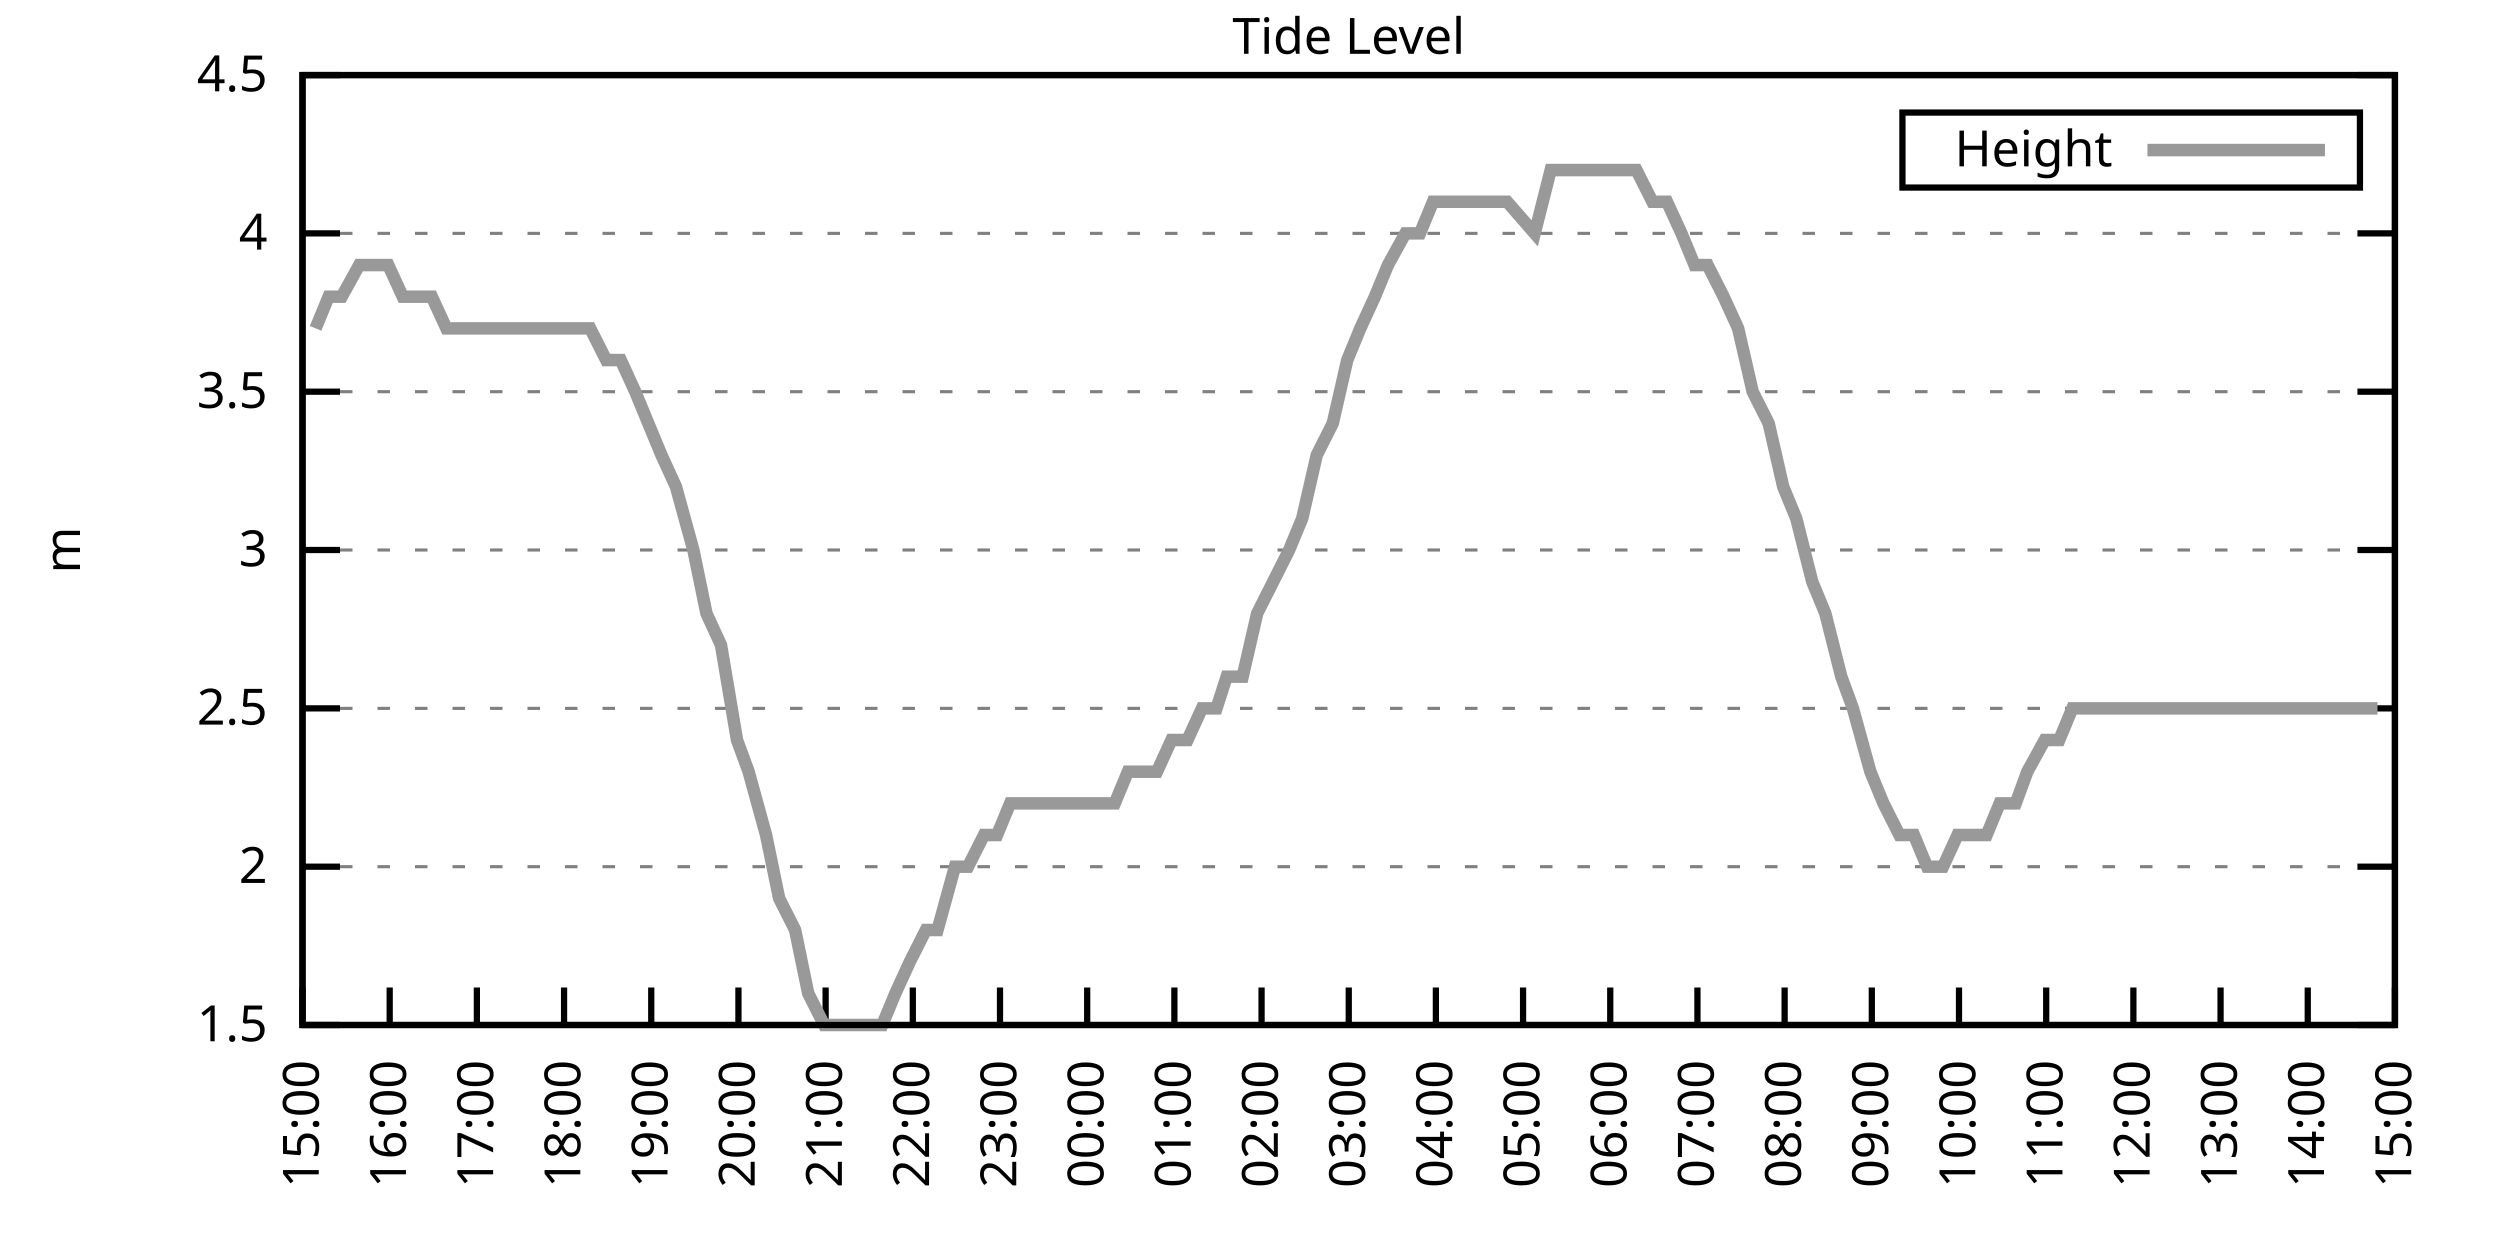
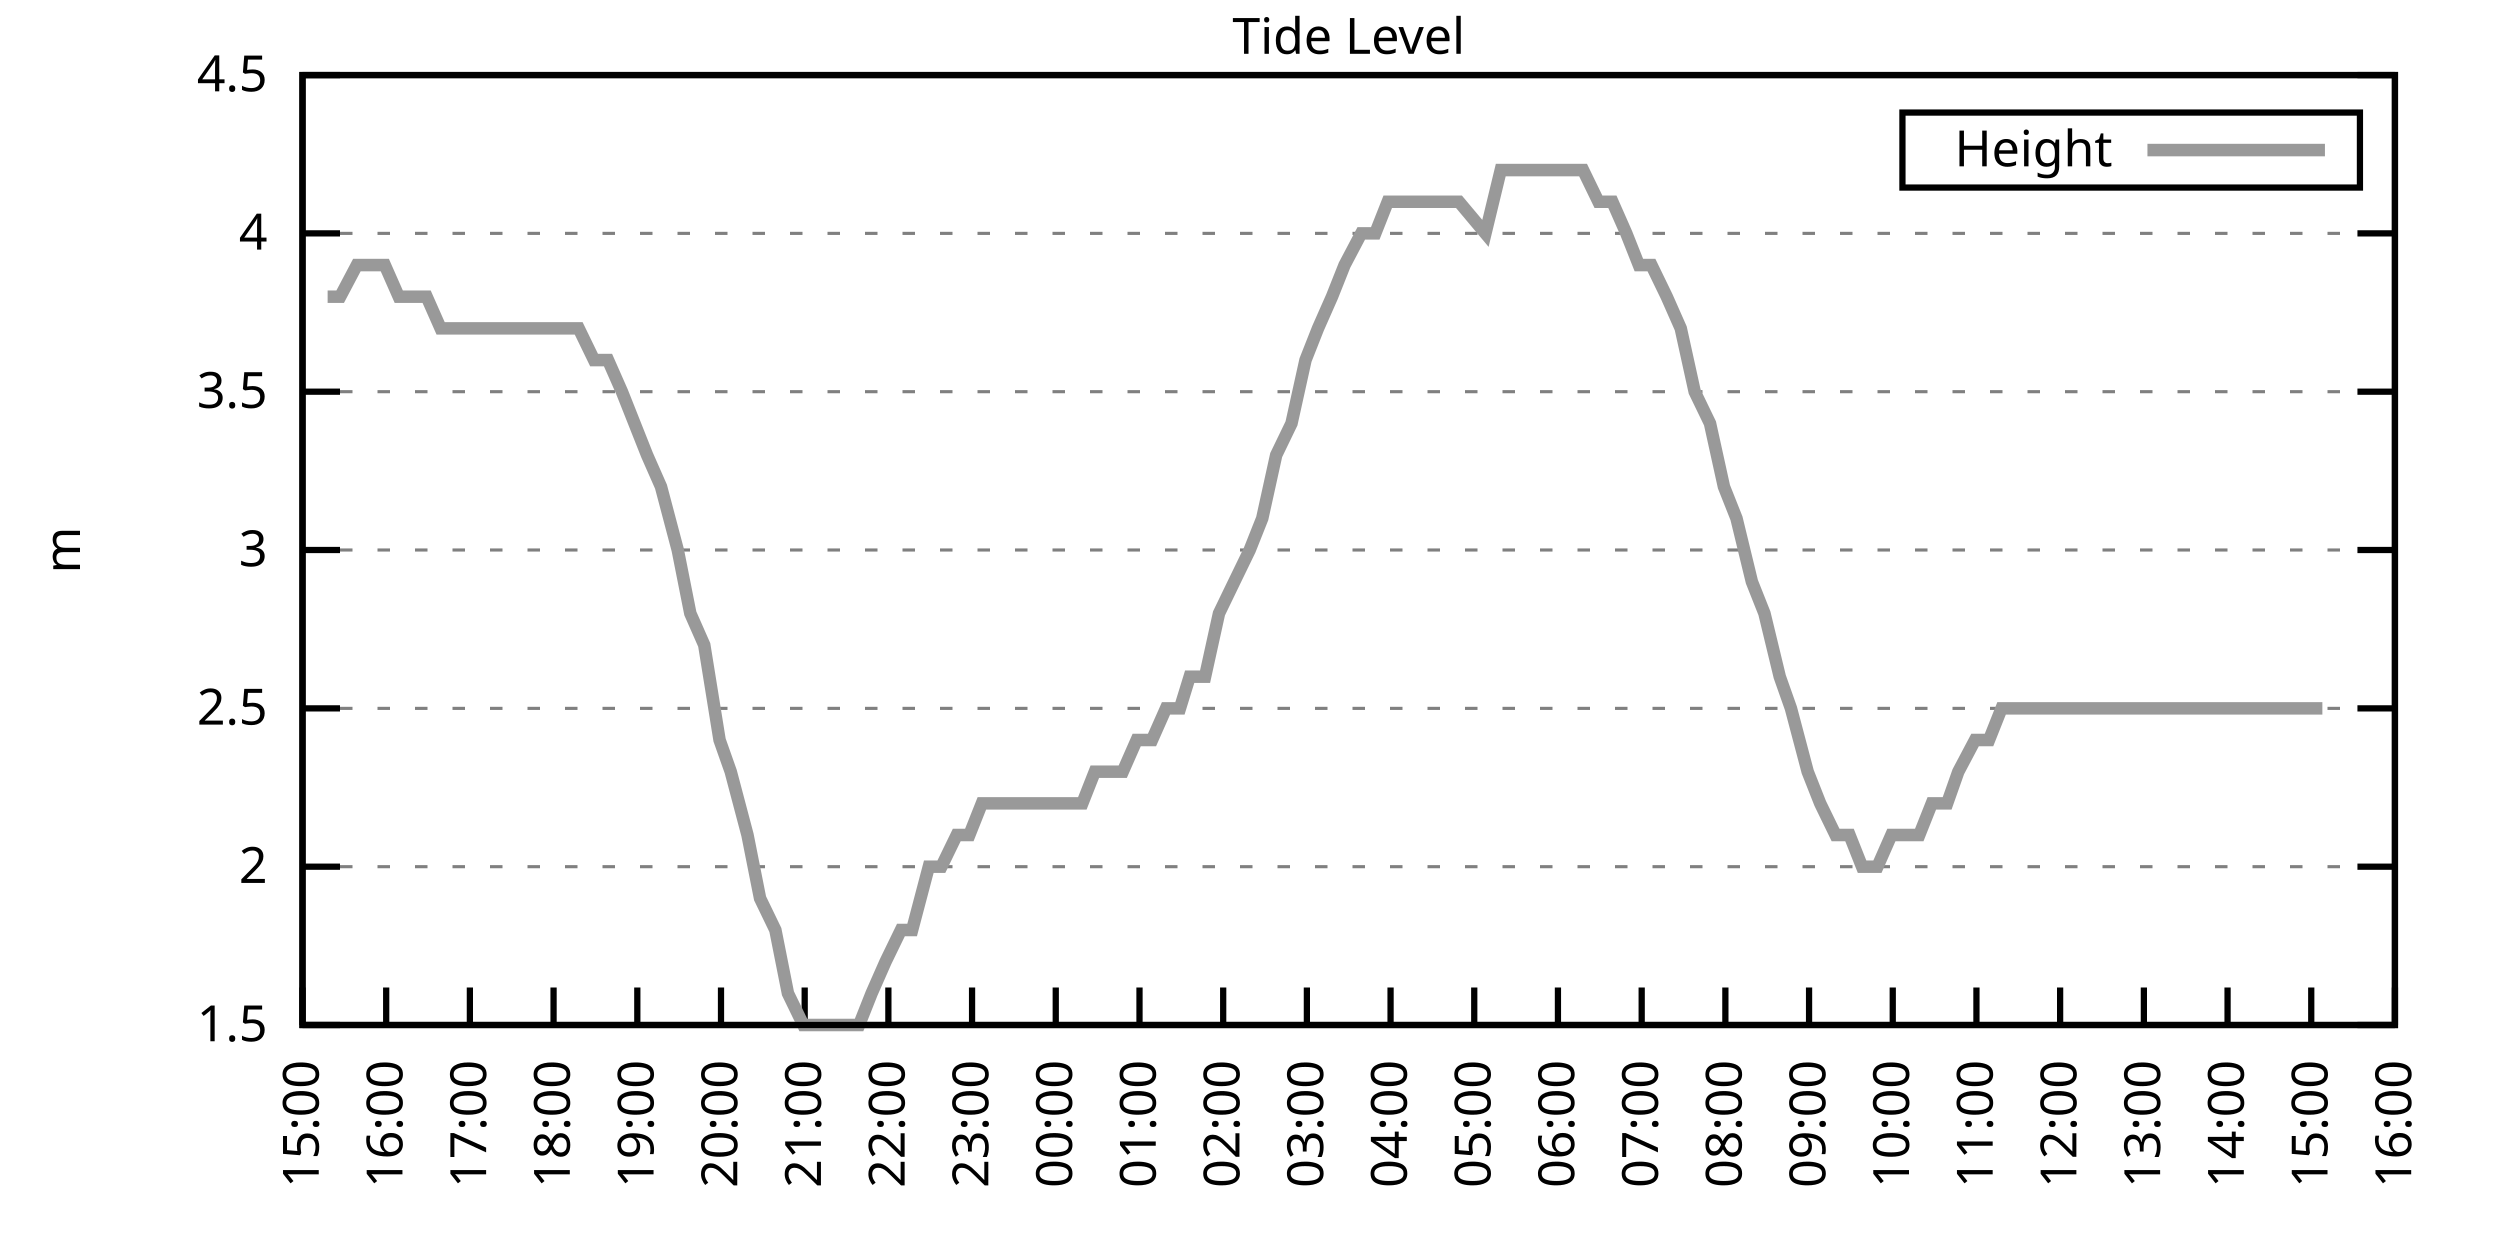
<svg xmlns="http://www.w3.org/2000/svg" xmlns:xlink="http://www.w3.org/1999/xlink" width="400" height="200" viewBox="0 0 400 200">
  <g id="gnuplot_canvas">
    <rect x="0" y="0" width="400" height="200" fill="none" />
    <defs>
      <circle id="gpDot" r="0.5" stroke-width="0.5" stroke="currentColor" />
      <path id="gpPt0" stroke-width="0.333" stroke="currentColor" d="M-1,0 h2 M0,-1 v2" />
      <path id="gpPt1" stroke-width="0.333" stroke="currentColor" d="M-1,-1 L1,1 M1,-1 L-1,1" />
      <path id="gpPt2" stroke-width="0.333" stroke="currentColor" d="M-1,0 L1,0 M0,-1 L0,1 M-1,-1 L1,1 M-1,1 L1,-1" />
      <rect id="gpPt3" stroke-width="0.333" stroke="currentColor" x="-1" y="-1" width="2" height="2" />
      <rect id="gpPt4" stroke-width="0.333" stroke="currentColor" fill="currentColor" x="-1" y="-1" width="2" height="2" />
      <circle id="gpPt5" stroke-width="0.333" stroke="currentColor" cx="0" cy="0" r="1" />
      <use xlink:href="#gpPt5" id="gpPt6" fill="currentColor" stroke="none" />
      <path id="gpPt7" stroke-width="0.333" stroke="currentColor" d="M0,-1.33 L-1.33,0.67 L1.33,0.67 z" />
      <use xlink:href="#gpPt7" id="gpPt8" fill="currentColor" stroke="none" />
      <use xlink:href="#gpPt7" id="gpPt9" stroke="currentColor" transform="rotate(180)" />
      <use xlink:href="#gpPt9" id="gpPt10" fill="currentColor" stroke="none" />
      <use xlink:href="#gpPt3" id="gpPt11" stroke="currentColor" transform="rotate(45)" />
      <use xlink:href="#gpPt11" id="gpPt12" fill="currentColor" stroke="none" />
      <path id="gpPt13" stroke-width="0.333" stroke="currentColor" d="M0,1.330 L1.265,0.411 L0.782,-1.067 L-0.782,-1.076 L-1.265,0.411 z" />
      <use xlink:href="#gpPt13" id="gpPt14" fill="currentColor" stroke="none" />
      <filter id="textbox" filterUnits="objectBoundingBox" x="0" y="0" height="1" width="1">
        <feFlood flood-color="white" flood-opacity="1" result="bgnd" />
        <feComposite in="SourceGraphic" in2="bgnd" operator="atop" />
      </filter>
      <filter id="greybox" filterUnits="objectBoundingBox" x="0" y="0" height="1" width="1">
        <feFlood flood-color="lightgrey" flood-opacity="1" result="grey" />
        <feComposite in="SourceGraphic" in2="grey" operator="atop" />
      </filter>
    </defs>
    <g fill="none" color="white" stroke="currentColor" stroke-width="1.00" stroke-linecap="butt" stroke-linejoin="miter">
</g>
    <g fill="none" color="black" stroke="currentColor" stroke-width="1.00" stroke-linecap="butt" stroke-linejoin="miter">
      <g stroke="none" shape-rendering="crispEdges">
        <polygon fill="rgb(255, 255, 255)" points="48.40,164.00 383.18,164.00 383.18,12.02 48.40,12.02 " />
      </g>
    </g>
    <g fill="none" color="black" stroke="currentColor" stroke-width="1.00" stroke-linecap="butt" stroke-linejoin="miter">
</g>
    <g fill="none" color="black" stroke="black" stroke-width="0.50" stroke-linecap="butt" stroke-linejoin="miter">
</g>
    <g fill="none" color="gray" stroke="currentColor" stroke-width="0.50" stroke-linecap="butt" stroke-linejoin="miter">
      <path stroke="gray" stroke-dasharray="2,4" class="gridline" d="M48.40,164.00 L383.19,164.00  " />
    </g>
    <g fill="none" color="gray" stroke="gray" stroke-width="1.00" stroke-linecap="butt" stroke-linejoin="miter">
</g>
    <g fill="none" color="black" stroke="currentColor" stroke-width="1.00" stroke-linecap="butt" stroke-linejoin="miter">
      <path stroke="black" d="M48.40,164.00 L54.40,164.00 M383.19,164.00 L377.19,164.00  " />
      <g transform="translate(42.80,166.60)" stroke="none" fill="black" font-family="Sans" font-size="8.00" text-anchor="end">
        <text>
          <tspan font-family="Sans"> 1.5</tspan>
        </text>
      </g>
    </g>
    <g fill="none" color="black" stroke="currentColor" stroke-width="1.00" stroke-linecap="butt" stroke-linejoin="miter">
</g>
    <g fill="none" color="black" stroke="black" stroke-width="0.50" stroke-linecap="butt" stroke-linejoin="miter">
</g>
    <g fill="none" color="gray" stroke="currentColor" stroke-width="0.50" stroke-linecap="butt" stroke-linejoin="miter">
      <path stroke="gray" stroke-dasharray="2,4" class="gridline" d="M48.40,138.67 L383.19,138.67  " />
    </g>
    <g fill="none" color="gray" stroke="gray" stroke-width="1.00" stroke-linecap="butt" stroke-linejoin="miter">
</g>
    <g fill="none" color="black" stroke="currentColor" stroke-width="1.00" stroke-linecap="butt" stroke-linejoin="miter">
      <path stroke="black" d="M48.40,138.67 L54.40,138.67 M383.19,138.67 L377.19,138.67  " />
      <g transform="translate(42.80,141.27)" stroke="none" fill="black" font-family="Sans" font-size="8.00" text-anchor="end">
        <text>
          <tspan font-family="Sans"> 2</tspan>
        </text>
      </g>
    </g>
    <g fill="none" color="black" stroke="currentColor" stroke-width="1.00" stroke-linecap="butt" stroke-linejoin="miter">
</g>
    <g fill="none" color="black" stroke="black" stroke-width="0.50" stroke-linecap="butt" stroke-linejoin="miter">
</g>
    <g fill="none" color="gray" stroke="currentColor" stroke-width="0.50" stroke-linecap="butt" stroke-linejoin="miter">
      <path stroke="gray" stroke-dasharray="2,4" class="gridline" d="M48.40,113.34 L383.19,113.34  " />
    </g>
    <g fill="none" color="gray" stroke="gray" stroke-width="1.00" stroke-linecap="butt" stroke-linejoin="miter">
</g>
    <g fill="none" color="black" stroke="currentColor" stroke-width="1.00" stroke-linecap="butt" stroke-linejoin="miter">
      <path stroke="black" d="M48.40,113.34 L54.40,113.34 M383.19,113.34 L377.19,113.34  " />
      <g transform="translate(42.80,115.94)" stroke="none" fill="black" font-family="Sans" font-size="8.00" text-anchor="end">
        <text>
          <tspan font-family="Sans"> 2.5</tspan>
        </text>
      </g>
    </g>
    <g fill="none" color="black" stroke="currentColor" stroke-width="1.00" stroke-linecap="butt" stroke-linejoin="miter">
</g>
    <g fill="none" color="black" stroke="black" stroke-width="0.50" stroke-linecap="butt" stroke-linejoin="miter">
</g>
    <g fill="none" color="gray" stroke="currentColor" stroke-width="0.50" stroke-linecap="butt" stroke-linejoin="miter">
      <path stroke="gray" stroke-dasharray="2,4" class="gridline" d="M48.40,88.00 L383.19,88.00  " />
    </g>
    <g fill="none" color="gray" stroke="gray" stroke-width="1.00" stroke-linecap="butt" stroke-linejoin="miter">
</g>
    <g fill="none" color="black" stroke="currentColor" stroke-width="1.00" stroke-linecap="butt" stroke-linejoin="miter">
      <path stroke="black" d="M48.40,88.00 L54.40,88.00 M383.19,88.00 L377.19,88.00  " />
      <g transform="translate(42.80,90.60)" stroke="none" fill="black" font-family="Sans" font-size="8.00" text-anchor="end">
        <text>
          <tspan font-family="Sans"> 3</tspan>
        </text>
      </g>
    </g>
    <g fill="none" color="black" stroke="currentColor" stroke-width="1.00" stroke-linecap="butt" stroke-linejoin="miter">
</g>
    <g fill="none" color="black" stroke="black" stroke-width="0.50" stroke-linecap="butt" stroke-linejoin="miter">
</g>
    <g fill="none" color="gray" stroke="currentColor" stroke-width="0.50" stroke-linecap="butt" stroke-linejoin="miter">
      <path stroke="gray" stroke-dasharray="2,4" class="gridline" d="M48.40,62.67 L383.19,62.67  " />
    </g>
    <g fill="none" color="gray" stroke="gray" stroke-width="1.00" stroke-linecap="butt" stroke-linejoin="miter">
</g>
    <g fill="none" color="black" stroke="currentColor" stroke-width="1.00" stroke-linecap="butt" stroke-linejoin="miter">
      <path stroke="black" d="M48.40,62.67 L54.40,62.67 M383.19,62.67 L377.19,62.67  " />
      <g transform="translate(42.80,65.27)" stroke="none" fill="black" font-family="Sans" font-size="8.00" text-anchor="end">
        <text>
          <tspan font-family="Sans"> 3.5</tspan>
        </text>
      </g>
    </g>
    <g fill="none" color="black" stroke="currentColor" stroke-width="1.00" stroke-linecap="butt" stroke-linejoin="miter">
</g>
    <g fill="none" color="black" stroke="black" stroke-width="0.50" stroke-linecap="butt" stroke-linejoin="miter">
</g>
    <g fill="none" color="gray" stroke="currentColor" stroke-width="0.50" stroke-linecap="butt" stroke-linejoin="miter">
      <path stroke="gray" stroke-dasharray="2,4" class="gridline" d="M48.40,37.34 L383.19,37.34  " />
    </g>
    <g fill="none" color="gray" stroke="gray" stroke-width="1.00" stroke-linecap="butt" stroke-linejoin="miter">
</g>
    <g fill="none" color="black" stroke="currentColor" stroke-width="1.00" stroke-linecap="butt" stroke-linejoin="miter">
      <path stroke="black" d="M48.40,37.34 L54.40,37.34 M383.19,37.34 L377.19,37.34  " />
      <g transform="translate(42.80,39.94)" stroke="none" fill="black" font-family="Sans" font-size="8.00" text-anchor="end">
        <text>
          <tspan font-family="Sans"> 4</tspan>
        </text>
      </g>
    </g>
    <g fill="none" color="black" stroke="currentColor" stroke-width="1.00" stroke-linecap="butt" stroke-linejoin="miter">
</g>
    <g fill="none" color="black" stroke="black" stroke-width="0.50" stroke-linecap="butt" stroke-linejoin="miter">
</g>
    <g fill="none" color="gray" stroke="currentColor" stroke-width="0.50" stroke-linecap="butt" stroke-linejoin="miter">
      <path stroke="gray" stroke-dasharray="2,4" class="gridline" d="M48.40,12.01 L383.19,12.01  " />
    </g>
    <g fill="none" color="gray" stroke="gray" stroke-width="1.00" stroke-linecap="butt" stroke-linejoin="miter">
</g>
    <g fill="none" color="black" stroke="currentColor" stroke-width="1.00" stroke-linecap="butt" stroke-linejoin="miter">
      <path stroke="black" d="M48.40,12.01 L54.40,12.01 M383.19,12.01 L377.19,12.01  " />
      <g transform="translate(42.80,14.61)" stroke="none" fill="black" font-family="Sans" font-size="8.00" text-anchor="end">
        <text>
          <tspan font-family="Sans"> 4.5</tspan>
        </text>
      </g>
    </g>
    <g fill="none" color="black" stroke="currentColor" stroke-width="1.00" stroke-linecap="butt" stroke-linejoin="miter">
      <path stroke="black" d="M48.40,164.00 L48.40,158.00  " />
      <g transform="translate(51.00,169.60) rotate(270.00)" stroke="none" fill="black" font-family="Sans" font-size="8.00" text-anchor="end">
        <text>
          <tspan font-family="Sans">15:00</tspan>
        </text>
      </g>
    </g>
    <g fill="none" color="black" stroke="currentColor" stroke-width="1.00" stroke-linecap="butt" stroke-linejoin="miter">
-       <path stroke="black" d="M62.35,164.00 L62.35,158.00  " />
-       <g transform="translate(64.95,169.60) rotate(270.00)" stroke="none" fill="black" font-family="Sans" font-size="8.00" text-anchor="end">
+       <path stroke="black" d="M61.79,164.00 L61.79,158.00  " />
+       <g transform="translate(64.39,169.60) rotate(270.00)" stroke="none" fill="black" font-family="Sans" font-size="8.00" text-anchor="end">
        <text>
          <tspan font-family="Sans">16:00</tspan>
        </text>
      </g>
    </g>
    <g fill="none" color="black" stroke="currentColor" stroke-width="1.00" stroke-linecap="butt" stroke-linejoin="miter">
-       <path stroke="black" d="M76.30,164.00 L76.30,158.00  " />
-       <g transform="translate(78.90,169.60) rotate(270.00)" stroke="none" fill="black" font-family="Sans" font-size="8.00" text-anchor="end">
+       <path stroke="black" d="M75.18,164.00 L75.18,158.00  " />
+       <g transform="translate(77.78,169.60) rotate(270.00)" stroke="none" fill="black" font-family="Sans" font-size="8.00" text-anchor="end">
        <text>
          <tspan font-family="Sans">17:00</tspan>
        </text>
      </g>
    </g>
    <g fill="none" color="black" stroke="currentColor" stroke-width="1.00" stroke-linecap="butt" stroke-linejoin="miter">
-       <path stroke="black" d="M90.25,164.00 L90.25,158.00  " />
-       <g transform="translate(92.85,169.60) rotate(270.00)" stroke="none" fill="black" font-family="Sans" font-size="8.00" text-anchor="end">
+       <path stroke="black" d="M88.57,164.00 L88.57,158.00  " />
+       <g transform="translate(91.17,169.60) rotate(270.00)" stroke="none" fill="black" font-family="Sans" font-size="8.00" text-anchor="end">
        <text>
          <tspan font-family="Sans">18:00</tspan>
        </text>
      </g>
    </g>
    <g fill="none" color="black" stroke="currentColor" stroke-width="1.00" stroke-linecap="butt" stroke-linejoin="miter">
-       <path stroke="black" d="M104.20,164.00 L104.20,158.00  " />
-       <g transform="translate(106.80,169.60) rotate(270.00)" stroke="none" fill="black" font-family="Sans" font-size="8.00" text-anchor="end">
+       <path stroke="black" d="M101.97,164.00 L101.97,158.00  " />
+       <g transform="translate(104.57,169.60) rotate(270.00)" stroke="none" fill="black" font-family="Sans" font-size="8.00" text-anchor="end">
        <text>
          <tspan font-family="Sans">19:00</tspan>
        </text>
      </g>
    </g>
    <g fill="none" color="black" stroke="currentColor" stroke-width="1.00" stroke-linecap="butt" stroke-linejoin="miter">
-       <path stroke="black" d="M118.15,164.00 L118.15,158.00  " />
-       <g transform="translate(120.75,169.60) rotate(270.00)" stroke="none" fill="black" font-family="Sans" font-size="8.00" text-anchor="end">
+       <path stroke="black" d="M115.36,164.00 L115.36,158.00  " />
+       <g transform="translate(117.96,169.60) rotate(270.00)" stroke="none" fill="black" font-family="Sans" font-size="8.00" text-anchor="end">
        <text>
          <tspan font-family="Sans">20:00</tspan>
        </text>
      </g>
    </g>
    <g fill="none" color="black" stroke="currentColor" stroke-width="1.00" stroke-linecap="butt" stroke-linejoin="miter">
-       <path stroke="black" d="M132.10,164.00 L132.10,158.00  " />
-       <g transform="translate(134.70,169.60) rotate(270.00)" stroke="none" fill="black" font-family="Sans" font-size="8.00" text-anchor="end">
+       <path stroke="black" d="M128.75,164.00 L128.75,158.00  " />
+       <g transform="translate(131.35,169.60) rotate(270.00)" stroke="none" fill="black" font-family="Sans" font-size="8.00" text-anchor="end">
        <text>
          <tspan font-family="Sans">21:00</tspan>
        </text>
      </g>
    </g>
    <g fill="none" color="black" stroke="currentColor" stroke-width="1.00" stroke-linecap="butt" stroke-linejoin="miter">
-       <path stroke="black" d="M146.05,164.00 L146.05,158.00  " />
-       <g transform="translate(148.65,169.60) rotate(270.00)" stroke="none" fill="black" font-family="Sans" font-size="8.00" text-anchor="end">
+       <path stroke="black" d="M142.14,164.00 L142.14,158.00  " />
+       <g transform="translate(144.74,169.60) rotate(270.00)" stroke="none" fill="black" font-family="Sans" font-size="8.00" text-anchor="end">
        <text>
          <tspan font-family="Sans">22:00</tspan>
        </text>
      </g>
    </g>
    <g fill="none" color="black" stroke="currentColor" stroke-width="1.00" stroke-linecap="butt" stroke-linejoin="miter">
-       <path stroke="black" d="M160.00,164.00 L160.00,158.00  " />
-       <g transform="translate(162.60,169.60) rotate(270.00)" stroke="none" fill="black" font-family="Sans" font-size="8.00" text-anchor="end">
+       <path stroke="black" d="M155.53,164.00 L155.53,158.00  " />
+       <g transform="translate(158.13,169.60) rotate(270.00)" stroke="none" fill="black" font-family="Sans" font-size="8.00" text-anchor="end">
        <text>
          <tspan font-family="Sans">23:00</tspan>
        </text>
      </g>
    </g>
    <g fill="none" color="black" stroke="currentColor" stroke-width="1.00" stroke-linecap="butt" stroke-linejoin="miter">
-       <path stroke="black" d="M173.95,164.00 L173.95,158.00  " />
-       <g transform="translate(176.55,169.60) rotate(270.00)" stroke="none" fill="black" font-family="Sans" font-size="8.00" text-anchor="end">
+       <path stroke="black" d="M168.92,164.00 L168.92,158.00  " />
+       <g transform="translate(171.52,169.60) rotate(270.00)" stroke="none" fill="black" font-family="Sans" font-size="8.00" text-anchor="end">
        <text>
          <tspan font-family="Sans">00:00</tspan>
        </text>
      </g>
    </g>
    <g fill="none" color="black" stroke="currentColor" stroke-width="1.00" stroke-linecap="butt" stroke-linejoin="miter">
-       <path stroke="black" d="M187.90,164.00 L187.90,158.00  " />
-       <g transform="translate(190.50,169.60) rotate(270.00)" stroke="none" fill="black" font-family="Sans" font-size="8.00" text-anchor="end">
+       <path stroke="black" d="M182.32,164.00 L182.32,158.00  " />
+       <g transform="translate(184.92,169.60) rotate(270.00)" stroke="none" fill="black" font-family="Sans" font-size="8.00" text-anchor="end">
        <text>
          <tspan font-family="Sans">01:00</tspan>
        </text>
      </g>
    </g>
    <g fill="none" color="black" stroke="currentColor" stroke-width="1.00" stroke-linecap="butt" stroke-linejoin="miter">
-       <path stroke="black" d="M201.85,164.00 L201.85,158.00  " />
-       <g transform="translate(204.45,169.60) rotate(270.00)" stroke="none" fill="black" font-family="Sans" font-size="8.00" text-anchor="end">
+       <path stroke="black" d="M195.71,164.00 L195.71,158.00  " />
+       <g transform="translate(198.31,169.60) rotate(270.00)" stroke="none" fill="black" font-family="Sans" font-size="8.00" text-anchor="end">
        <text>
          <tspan font-family="Sans">02:00</tspan>
        </text>
      </g>
    </g>
    <g fill="none" color="black" stroke="currentColor" stroke-width="1.00" stroke-linecap="butt" stroke-linejoin="miter">
-       <path stroke="black" d="M215.80,164.00 L215.80,158.00  " />
-       <g transform="translate(218.40,169.60) rotate(270.00)" stroke="none" fill="black" font-family="Sans" font-size="8.00" text-anchor="end">
+       <path stroke="black" d="M209.10,164.00 L209.10,158.00  " />
+       <g transform="translate(211.70,169.60) rotate(270.00)" stroke="none" fill="black" font-family="Sans" font-size="8.00" text-anchor="end">
        <text>
          <tspan font-family="Sans">03:00</tspan>
        </text>
      </g>
    </g>
    <g fill="none" color="black" stroke="currentColor" stroke-width="1.00" stroke-linecap="butt" stroke-linejoin="miter">
-       <path stroke="black" d="M229.74,164.00 L229.74,158.00  " />
-       <g transform="translate(232.34,169.60) rotate(270.00)" stroke="none" fill="black" font-family="Sans" font-size="8.00" text-anchor="end">
+       <path stroke="black" d="M222.49,164.00 L222.49,158.00  " />
+       <g transform="translate(225.09,169.60) rotate(270.00)" stroke="none" fill="black" font-family="Sans" font-size="8.00" text-anchor="end">
        <text>
          <tspan font-family="Sans">04:00</tspan>
        </text>
      </g>
    </g>
    <g fill="none" color="black" stroke="currentColor" stroke-width="1.00" stroke-linecap="butt" stroke-linejoin="miter">
-       <path stroke="black" d="M243.69,164.00 L243.69,158.00  " />
-       <g transform="translate(246.29,169.60) rotate(270.00)" stroke="none" fill="black" font-family="Sans" font-size="8.00" text-anchor="end">
+       <path stroke="black" d="M235.88,164.00 L235.88,158.00  " />
+       <g transform="translate(238.48,169.60) rotate(270.00)" stroke="none" fill="black" font-family="Sans" font-size="8.00" text-anchor="end">
        <text>
          <tspan font-family="Sans">05:00</tspan>
        </text>
      </g>
    </g>
    <g fill="none" color="black" stroke="currentColor" stroke-width="1.00" stroke-linecap="butt" stroke-linejoin="miter">
-       <path stroke="black" d="M257.64,164.00 L257.64,158.00  " />
-       <g transform="translate(260.24,169.60) rotate(270.00)" stroke="none" fill="black" font-family="Sans" font-size="8.00" text-anchor="end">
+       <path stroke="black" d="M249.27,164.00 L249.27,158.00  " />
+       <g transform="translate(251.87,169.60) rotate(270.00)" stroke="none" fill="black" font-family="Sans" font-size="8.00" text-anchor="end">
        <text>
          <tspan font-family="Sans">06:00</tspan>
        </text>
      </g>
    </g>
    <g fill="none" color="black" stroke="currentColor" stroke-width="1.00" stroke-linecap="butt" stroke-linejoin="miter">
-       <path stroke="black" d="M271.59,164.00 L271.59,158.00  " />
-       <g transform="translate(274.19,169.60) rotate(270.00)" stroke="none" fill="black" font-family="Sans" font-size="8.00" text-anchor="end">
+       <path stroke="black" d="M262.67,164.00 L262.67,158.00  " />
+       <g transform="translate(265.27,169.60) rotate(270.00)" stroke="none" fill="black" font-family="Sans" font-size="8.00" text-anchor="end">
        <text>
          <tspan font-family="Sans">07:00</tspan>
        </text>
      </g>
    </g>
    <g fill="none" color="black" stroke="currentColor" stroke-width="1.00" stroke-linecap="butt" stroke-linejoin="miter">
-       <path stroke="black" d="M285.54,164.00 L285.54,158.00  " />
-       <g transform="translate(288.14,169.60) rotate(270.00)" stroke="none" fill="black" font-family="Sans" font-size="8.00" text-anchor="end">
+       <path stroke="black" d="M276.06,164.00 L276.06,158.00  " />
+       <g transform="translate(278.66,169.60) rotate(270.00)" stroke="none" fill="black" font-family="Sans" font-size="8.00" text-anchor="end">
        <text>
          <tspan font-family="Sans">08:00</tspan>
        </text>
      </g>
    </g>
    <g fill="none" color="black" stroke="currentColor" stroke-width="1.00" stroke-linecap="butt" stroke-linejoin="miter">
-       <path stroke="black" d="M299.49,164.00 L299.49,158.00  " />
-       <g transform="translate(302.09,169.60) rotate(270.00)" stroke="none" fill="black" font-family="Sans" font-size="8.00" text-anchor="end">
+       <path stroke="black" d="M289.45,164.00 L289.45,158.00  " />
+       <g transform="translate(292.05,169.60) rotate(270.00)" stroke="none" fill="black" font-family="Sans" font-size="8.00" text-anchor="end">
        <text>
          <tspan font-family="Sans">09:00</tspan>
        </text>
      </g>
    </g>
    <g fill="none" color="black" stroke="currentColor" stroke-width="1.00" stroke-linecap="butt" stroke-linejoin="miter">
-       <path stroke="black" d="M313.44,164.00 L313.44,158.00  " />
-       <g transform="translate(316.04,169.60) rotate(270.00)" stroke="none" fill="black" font-family="Sans" font-size="8.00" text-anchor="end">
+       <path stroke="black" d="M302.84,164.00 L302.84,158.00  " />
+       <g transform="translate(305.44,169.60) rotate(270.00)" stroke="none" fill="black" font-family="Sans" font-size="8.00" text-anchor="end">
        <text>
          <tspan font-family="Sans">10:00</tspan>
        </text>
      </g>
    </g>
    <g fill="none" color="black" stroke="currentColor" stroke-width="1.00" stroke-linecap="butt" stroke-linejoin="miter">
-       <path stroke="black" d="M327.39,164.00 L327.39,158.00  " />
-       <g transform="translate(329.99,169.60) rotate(270.00)" stroke="none" fill="black" font-family="Sans" font-size="8.00" text-anchor="end">
+       <path stroke="black" d="M316.23,164.00 L316.23,158.00  " />
+       <g transform="translate(318.83,169.60) rotate(270.00)" stroke="none" fill="black" font-family="Sans" font-size="8.00" text-anchor="end">
        <text>
          <tspan font-family="Sans">11:00</tspan>
        </text>
      </g>
    </g>
    <g fill="none" color="black" stroke="currentColor" stroke-width="1.00" stroke-linecap="butt" stroke-linejoin="miter">
-       <path stroke="black" d="M341.34,164.00 L341.34,158.00  " />
-       <g transform="translate(343.94,169.60) rotate(270.00)" stroke="none" fill="black" font-family="Sans" font-size="8.00" text-anchor="end">
+       <path stroke="black" d="M329.62,164.00 L329.62,158.00  " />
+       <g transform="translate(332.22,169.60) rotate(270.00)" stroke="none" fill="black" font-family="Sans" font-size="8.00" text-anchor="end">
        <text>
          <tspan font-family="Sans">12:00</tspan>
        </text>
      </g>
    </g>
    <g fill="none" color="black" stroke="currentColor" stroke-width="1.00" stroke-linecap="butt" stroke-linejoin="miter">
-       <path stroke="black" d="M355.29,164.00 L355.29,158.00  " />
-       <g transform="translate(357.89,169.60) rotate(270.00)" stroke="none" fill="black" font-family="Sans" font-size="8.00" text-anchor="end">
+       <path stroke="black" d="M343.02,164.00 L343.02,158.00  " />
+       <g transform="translate(345.62,169.60) rotate(270.00)" stroke="none" fill="black" font-family="Sans" font-size="8.00" text-anchor="end">
        <text>
          <tspan font-family="Sans">13:00</tspan>
        </text>
      </g>
    </g>
    <g fill="none" color="black" stroke="currentColor" stroke-width="1.00" stroke-linecap="butt" stroke-linejoin="miter">
-       <path stroke="black" d="M369.24,164.00 L369.24,158.00  " />
-       <g transform="translate(371.84,169.60) rotate(270.00)" stroke="none" fill="black" font-family="Sans" font-size="8.00" text-anchor="end">
+       <path stroke="black" d="M356.41,164.00 L356.41,158.00  " />
+       <g transform="translate(359.01,169.60) rotate(270.00)" stroke="none" fill="black" font-family="Sans" font-size="8.00" text-anchor="end">
        <text>
          <tspan font-family="Sans">14:00</tspan>
+         </text>
+       </g>
+     </g>
+     <g fill="none" color="black" stroke="currentColor" stroke-width="1.00" stroke-linecap="butt" stroke-linejoin="miter">
+       <path stroke="black" d="M369.80,164.00 L369.80,158.00  " />
+       <g transform="translate(372.40,169.60) rotate(270.00)" stroke="none" fill="black" font-family="Sans" font-size="8.00" text-anchor="end">
+         <text>
+           <tspan font-family="Sans">15:00</tspan>
        </text>
      </g>
    </g>
    <g fill="none" color="black" stroke="currentColor" stroke-width="1.00" stroke-linecap="butt" stroke-linejoin="miter">
      <path stroke="black" d="M383.19,164.00 L383.19,158.00  " />
      <g transform="translate(385.79,169.60) rotate(270.00)" stroke="none" fill="black" font-family="Sans" font-size="8.00" text-anchor="end">
        <text>
-           <tspan font-family="Sans">15:00</tspan>
+           <tspan font-family="Sans">16:00</tspan>
        </text>
      </g>
    </g>
    <g fill="none" color="black" stroke="currentColor" stroke-width="1.00" stroke-linecap="butt" stroke-linejoin="miter">
</g>
    <g fill="none" color="black" stroke="currentColor" stroke-width="1.00" stroke-linecap="butt" stroke-linejoin="miter">
      <path stroke="black" d="M48.40,12.01 L48.40,164.00 L383.19,164.00 L383.19,12.01 L48.40,12.01 Z  " />
    </g>
    <g fill="none" color="black" stroke="currentColor" stroke-width="1.00" stroke-linecap="butt" stroke-linejoin="miter">
</g>
    <g fill="none" color="black" stroke="currentColor" stroke-width="1.00" stroke-linecap="butt" stroke-linejoin="miter">
      <path stroke="black" d="M304.39,30.01 L304.39,18.01 L377.59,18.01 L377.59,30.01 L304.39,30.01 Z  " />
    </g>
    <g id="Tide_level_plot_1">
      <g fill="none" color="white" stroke="black" stroke-width="2.00" stroke-linecap="butt" stroke-linejoin="miter">
</g>
      <g fill="none" color="black" stroke="currentColor" stroke-width="2.00" stroke-linecap="butt" stroke-linejoin="miter">
        <g transform="translate(337.99,26.61)" stroke="none" fill="black" font-family="Sans" font-size="8.00" text-anchor="end">
          <text>
            <tspan font-family="Sans">Height</tspan>
          </text>
        </g>
      </g>
      <g fill="none" color="black" stroke="currentColor" stroke-width="2.00" stroke-linecap="butt" stroke-linejoin="miter">
-         <path stroke="rgb(153, 153, 153)" d="M343.59,24.01 L371.99,24.01 M50.49,52.54 L52.58,47.47 L54.68,47.47 L57.47,42.41 L59.79,42.41 L62.12,42.41   L64.44,47.47 L66.53,47.47 L69.09,47.47 L71.42,52.54 L73.74,52.54 L76.07,52.54 L78.16,52.54 L80.72,52.54   L83.04,52.54 L85.13,52.54 L87.23,52.54 L90.02,52.54 L92.11,52.54 L94.43,52.54 L96.99,57.61 L99.32,57.61   L101.64,62.67 L103.73,67.74 L105.83,72.81 L108.15,77.87 L110.94,88.00 L113.03,98.14 L115.36,103.20 L117.92,118.40   L119.78,123.47 L122.57,133.60 L124.66,143.73 L127.22,148.80 L129.31,158.93 L131.87,164.00 L134.19,164.00 L136.28,164.00   L138.37,164.00 L141.16,164.00 L143.26,158.93 L145.58,153.87 L148.14,148.80 L150.00,148.80 L152.79,138.67 L154.88,138.67   L157.44,133.60 L159.53,133.60 L161.62,128.54 L164.41,128.54 L166.74,128.54 L168.60,128.54 L171.39,128.54 L173.48,128.54   L176.04,128.54 L178.36,128.54 L180.46,123.47 L183.01,123.47 L185.11,123.47 L187.43,118.40 L189.99,118.40 L192.31,113.34   L194.64,113.34 L196.27,108.27 L198.82,108.27 L201.15,98.14 L203.71,93.07 L206.26,88.00 L208.36,82.94 L210.68,72.81   L213.24,67.74 L215.56,57.61 L217.65,52.54 L219.98,47.47 L222.07,42.41 L224.86,37.34 L227.19,37.34 L229.28,32.28   L231.84,32.28 L233.93,32.28 L236.49,32.28 L238.58,32.28 L241.14,32.28 L245.55,37.34 L248.11,27.21 L250.20,27.21   L252.30,27.21 L254.85,27.21 L257.18,27.21 L259.74,27.21 L261.83,27.21 L264.39,32.28 L266.71,32.28 L269.04,37.34   L271.13,42.41 L273.22,42.41 L275.78,47.47 L278.10,52.54 L280.43,62.67 L282.99,67.74 L285.31,77.87 L287.40,82.94   L289.96,93.07 L292.05,98.14 L294.61,108.27 L296.47,113.34 L299.26,123.47 L301.35,128.54 L303.91,133.60 L306.23,133.60   L308.33,138.67 L310.88,138.67 L313.21,133.60 L315.30,133.60 L317.86,133.60 L319.95,128.54 L322.51,128.54 L324.37,123.47   L327.16,118.40 L329.48,118.40 L331.58,113.34 L334.13,113.34 L336.23,113.34 L338.32,113.34 L341.11,113.34 L343.43,113.34   L345.76,113.34 L348.08,113.34 L350.18,113.34 L352.73,113.34 L354.83,113.34 L357.38,113.34 L359.48,113.34 L362.03,113.34   L364.36,113.34 L366.45,113.34 L368.31,113.34 L371.33,113.34 L373.66,113.34 L375.98,113.34 L377.84,113.34 L380.40,113.34    " />
+         <path stroke="rgb(153, 153, 153)" d="M343.59,24.01 L371.99,24.01 M52.42,47.47 L54.43,47.47 L57.10,42.41 L59.34,42.41 L61.57,42.41 L63.80,47.47   L65.81,47.47 L68.26,47.47 L70.50,52.54 L72.73,52.54 L74.96,52.54 L76.97,52.54 L79.42,52.54 L81.66,52.54   L83.66,52.54 L85.67,52.54 L88.35,52.54 L90.36,52.54 L92.59,52.54 L95.05,57.61 L97.28,57.61 L99.51,62.67   L101.52,67.74 L103.53,72.81 L105.76,77.87 L108.44,88.00 L110.45,98.14 L112.68,103.20 L115.13,118.40 L116.92,123.47   L119.60,133.60 L121.61,143.73 L124.06,148.80 L126.07,158.93 L128.53,164.00 L130.76,164.00 L132.77,164.00 L134.78,164.00   L137.45,164.00 L139.46,158.93 L141.69,153.87 L144.15,148.80 L145.94,148.80 L148.61,138.67 L150.62,138.67 L153.08,133.60   L155.09,133.60 L157.10,128.54 L159.77,128.54 L162.01,128.54 L163.79,128.54 L166.47,128.54 L168.48,128.54 L170.93,128.54   L173.17,128.54 L175.17,123.47 L177.63,123.47 L179.64,123.47 L181.87,118.40 L184.32,118.40 L186.56,113.34 L188.79,113.34   L190.35,108.27 L192.81,108.27 L195.04,98.14 L197.49,93.07 L199.95,88.00 L201.96,82.94 L204.19,72.81 L206.64,67.74   L208.88,57.61 L210.88,52.54 L213.12,47.47 L215.13,42.41 L217.80,37.34 L220.04,37.34 L222.04,32.28 L224.50,32.28   L226.51,32.28 L228.96,32.28 L230.97,32.28 L233.43,32.28 L237.67,37.34 L240.12,27.21 L242.13,27.21 L244.14,27.21   L246.60,27.21 L248.83,27.21 L251.28,27.21 L253.29,27.21 L255.75,32.28 L257.98,32.28 L260.21,37.34 L262.22,42.41   L264.23,42.41 L266.68,47.47 L268.92,52.54 L271.15,62.67 L273.60,67.74 L275.83,77.87 L277.84,82.94 L280.30,93.07   L282.31,98.14 L284.76,108.27 L286.55,113.34 L289.23,123.47 L291.23,128.54 L293.69,133.60 L295.92,133.60 L297.93,138.67   L300.39,138.67 L302.62,133.60 L304.63,133.60 L307.08,133.60 L309.09,128.54 L311.54,128.54 L313.33,123.47 L316.01,118.40   L318.24,118.40 L320.25,113.34 L322.70,113.34 L324.71,113.34 L326.72,113.34 L329.40,113.34 L331.63,113.34 L333.86,113.34   L336.10,113.34 L338.10,113.34 L340.56,113.34 L342.57,113.34 L345.02,113.34 L347.03,113.34 L349.49,113.34 L351.72,113.34   L353.73,113.34 L355.51,113.34 L358.42,113.34 L360.65,113.34 L362.88,113.34 L364.66,113.34 L367.12,113.34 L369.35,113.34   L371.58,113.34  " />
      </g>
    </g>
    <g fill="none" color="black" stroke="currentColor" stroke-width="2.00" stroke-linecap="butt" stroke-linejoin="miter">
</g>
    <g fill="none" color="black" stroke="black" stroke-width="1.00" stroke-linecap="butt" stroke-linejoin="miter">
</g>
    <g fill="none" color="black" stroke="currentColor" stroke-width="1.00" stroke-linecap="butt" stroke-linejoin="miter">
      <path stroke="black" d="M48.40,12.01 L48.40,164.00 L383.19,164.00 L383.19,12.01 L48.40,12.01 Z  " />
      <g transform="translate(12.80,88.01) rotate(270.00)" stroke="none" fill="black" font-family="Sans" font-size="8.00" text-anchor="middle">
        <text>
          <tspan font-family="Sans">m</tspan>
        </text>
      </g>
    </g>
    <g fill="none" color="black" stroke="currentColor" stroke-width="1.00" stroke-linecap="butt" stroke-linejoin="miter">
</g>
    <g fill="none" color="black" stroke="currentColor" stroke-width="1.00" stroke-linecap="butt" stroke-linejoin="miter">
      <g transform="translate(215.79,8.61)" stroke="none" fill="black" font-family="Sans" font-size="8.00" text-anchor="middle">
        <text>
          <tspan font-family="Sans">Tide Level</tspan>
        </text>
      </g>
    </g>
    <g fill="none" color="black" stroke="currentColor" stroke-width="1.00" stroke-linecap="butt" stroke-linejoin="miter">
</g>
  </g>
</svg>
